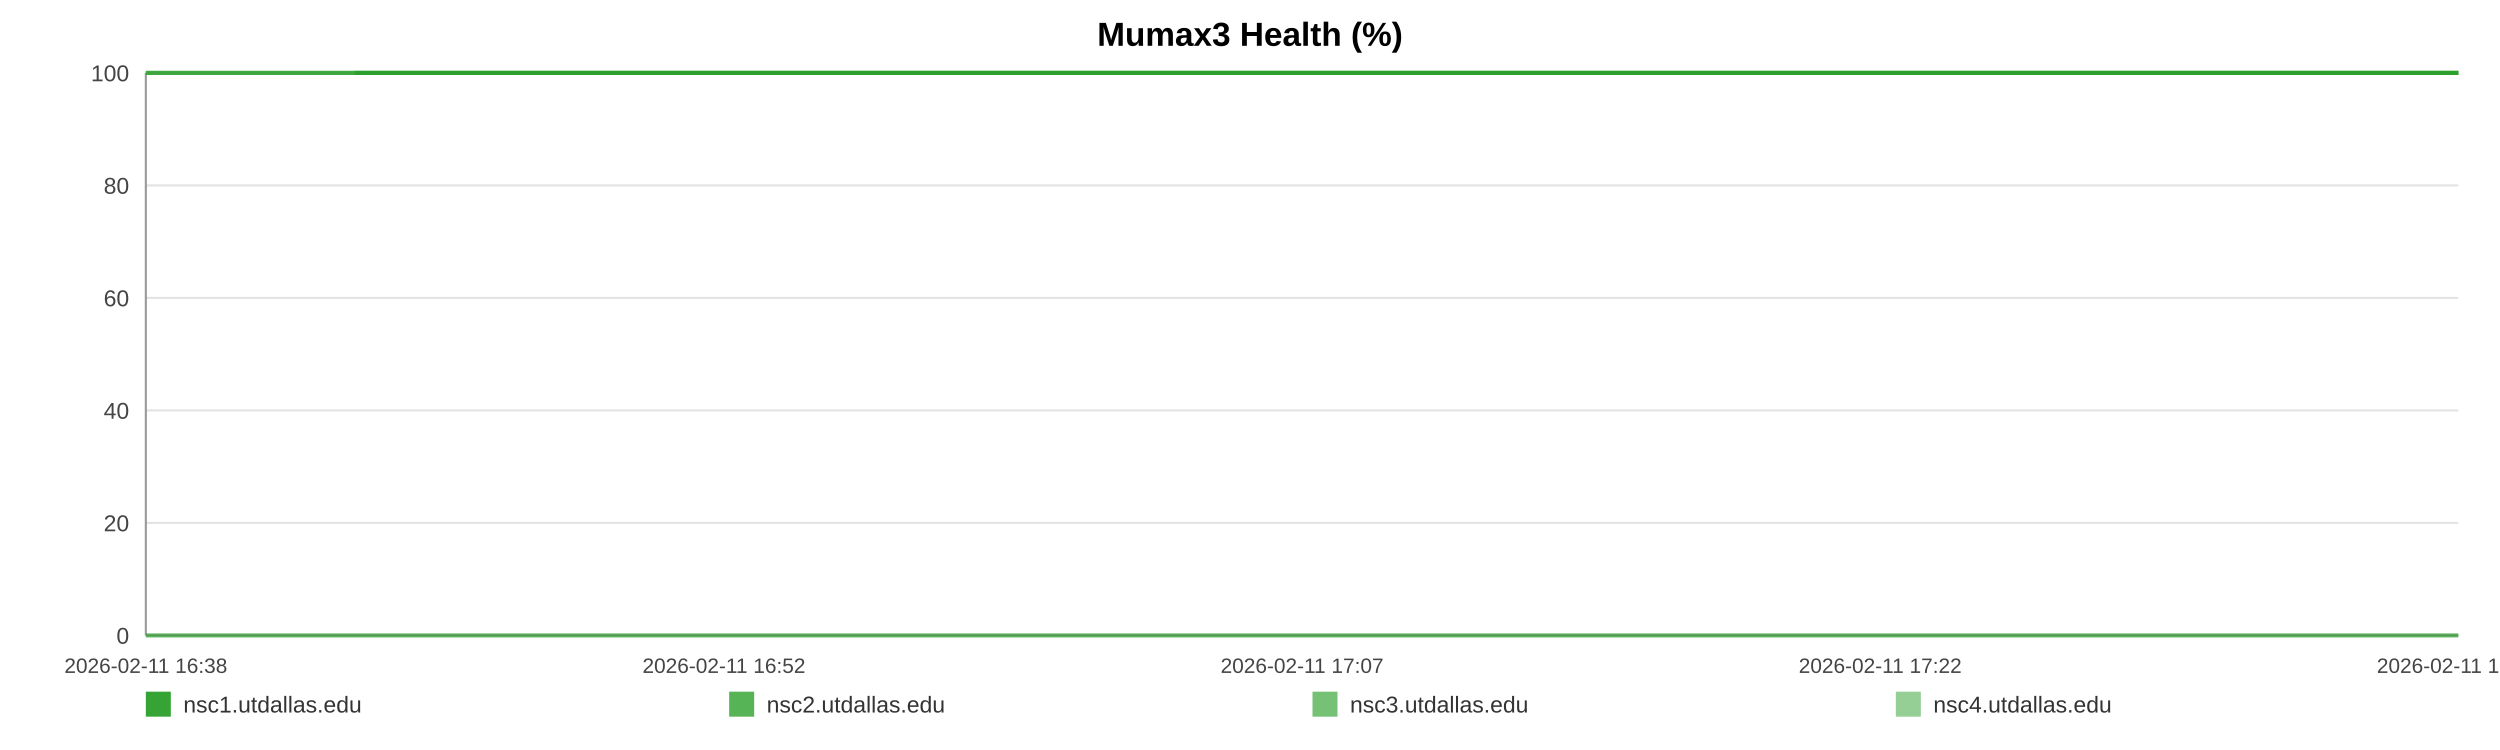
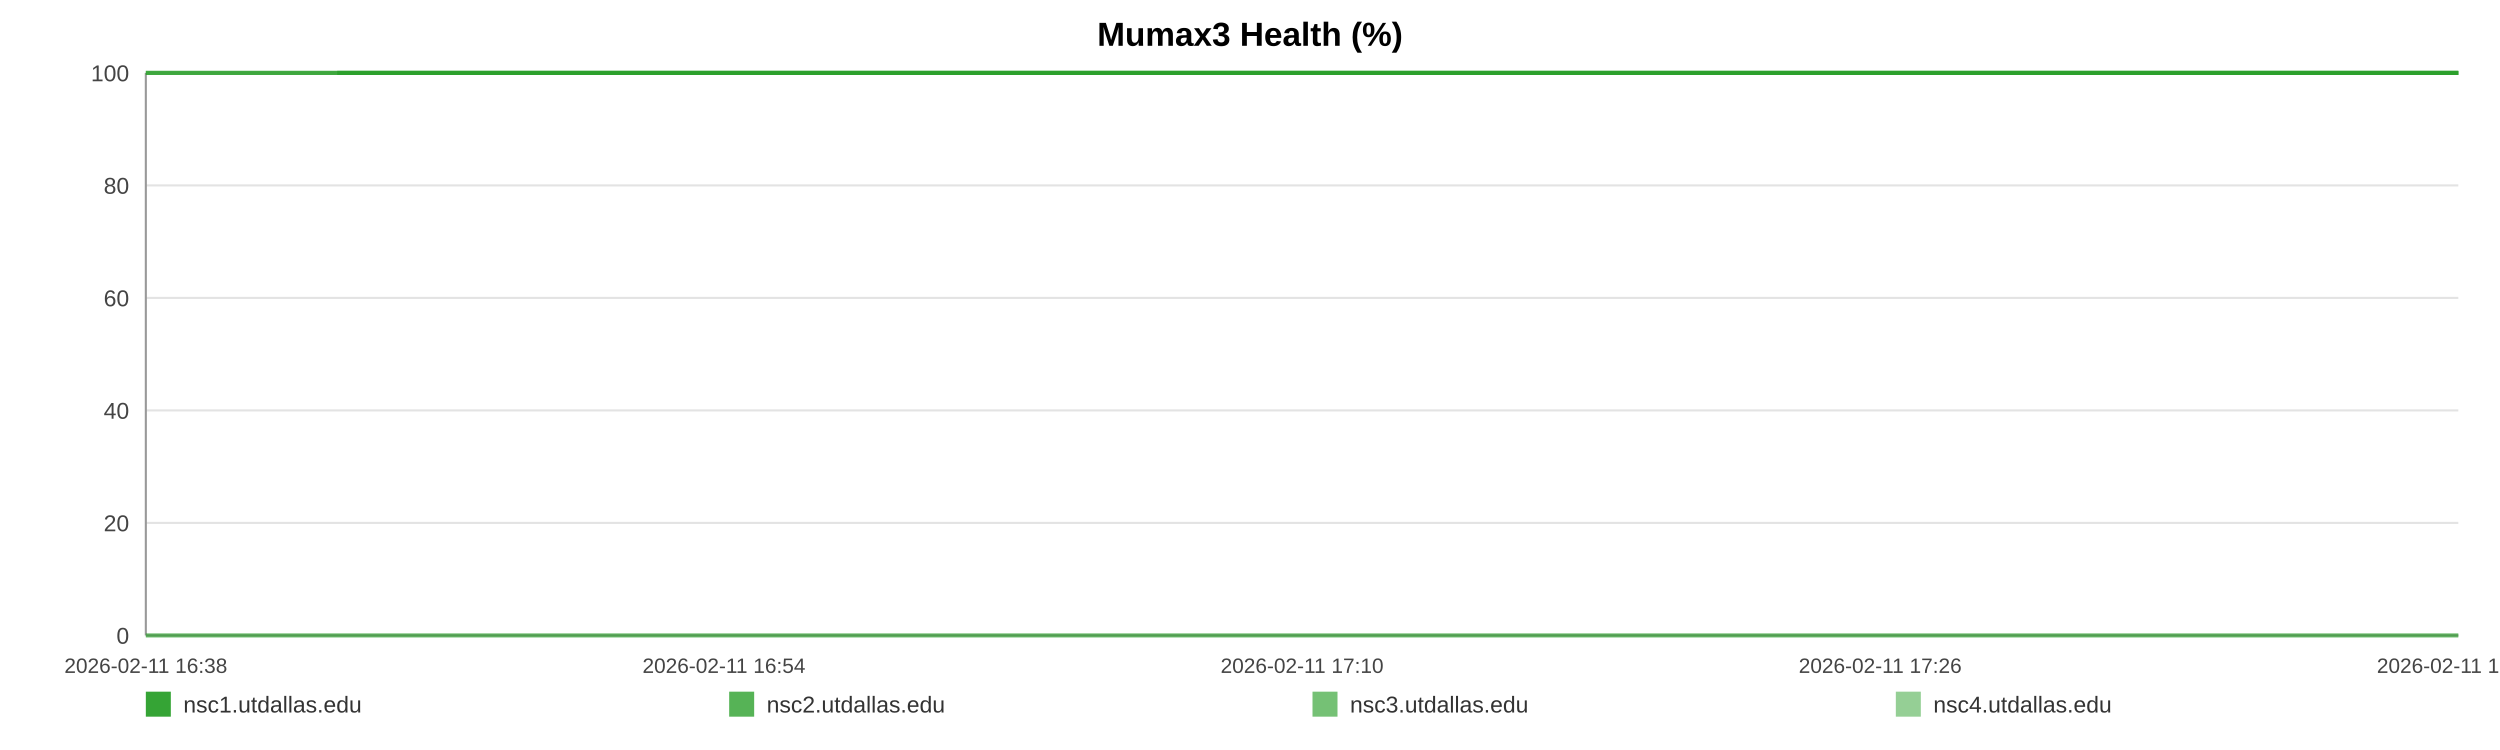
<svg xmlns="http://www.w3.org/2000/svg" width="1200" height="360" viewBox="0 0 1200 360" role="img" aria-label="Mumax3 Health (%)">
  <rect width="100%" height="100%" fill="#ffffff" />
  <text x="600.0" y="22" text-anchor="middle" font-size="16" font-family="Arial, Helvetica, sans-serif" font-weight="bold">Mumax3 Health (%)</text>
  <line x1="70" y1="35.00" x2="1180" y2="35.00" stroke="#e3e3e3" stroke-width="1" />
  <text x="62" y="39.00" text-anchor="end" font-size="11" fill="#444" font-family="Arial, Helvetica, sans-serif">100</text>
  <line x1="70" y1="89.00" x2="1180" y2="89.00" stroke="#e3e3e3" stroke-width="1" />
  <text x="62" y="93.00" text-anchor="end" font-size="11" fill="#444" font-family="Arial, Helvetica, sans-serif">80</text>
  <line x1="70" y1="143.00" x2="1180" y2="143.00" stroke="#e3e3e3" stroke-width="1" />
  <text x="62" y="147.00" text-anchor="end" font-size="11" fill="#444" font-family="Arial, Helvetica, sans-serif">60</text>
  <line x1="70" y1="197.00" x2="1180" y2="197.00" stroke="#e3e3e3" stroke-width="1" />
  <text x="62" y="201.00" text-anchor="end" font-size="11" fill="#444" font-family="Arial, Helvetica, sans-serif">40</text>
  <line x1="70" y1="251.00" x2="1180" y2="251.00" stroke="#e3e3e3" stroke-width="1" />
  <text x="62" y="255.00" text-anchor="end" font-size="11" fill="#444" font-family="Arial, Helvetica, sans-serif">20</text>
  <line x1="70" y1="305.00" x2="1180" y2="305.00" stroke="#e3e3e3" stroke-width="1" />
  <text x="62" y="309.00" text-anchor="end" font-size="11" fill="#444" font-family="Arial, Helvetica, sans-serif">0</text>
  <line x1="70" y1="35" x2="70" y2="305" stroke="#999" />
  <line x1="70" y1="305" x2="1180" y2="305" stroke="#999" />
  <text x="70.00" y="323" text-anchor="middle" font-size="10" fill="#444" font-family="Arial, Helvetica, sans-serif">2026-02-11 16:38</text>
-   <text x="347.50" y="323" text-anchor="middle" font-size="10" fill="#444" font-family="Arial, Helvetica, sans-serif">2026-02-11 16:52</text>
-   <text x="625.00" y="323" text-anchor="middle" font-size="10" fill="#444" font-family="Arial, Helvetica, sans-serif">2026-02-11 17:07</text>
-   <text x="902.50" y="323" text-anchor="middle" font-size="10" fill="#444" font-family="Arial, Helvetica, sans-serif">2026-02-11 17:22</text>
-   <text x="1180.00" y="323" text-anchor="middle" font-size="10" fill="#444" font-family="Arial, Helvetica, sans-serif">2026-02-11 17:37</text>
-   <polyline fill="none" stroke="#2ca02c" stroke-opacity="0.95" stroke-width="2" points="170.26,35.00 270.83,35.00 370.78,35.00 471.35,35.00 572.54,35.00 671.87,35.00 772.44,35.00 881.08,35.00 980.72,35.00 1080.36,35.00 1180.00,35.00" />
-   <polyline fill="none" stroke="#2ca02c" stroke-opacity="0.80" stroke-width="2" points="70.00,35.00 170.26,35.00 270.83,35.00 370.78,35.00 471.35,35.00 572.54,35.00 671.87,35.00 772.44,35.00 881.08,35.00 980.72,35.00 1080.36,35.00 1180.00,35.00" />
-   <polyline fill="none" stroke="#2ca02c" stroke-opacity="0.65" stroke-width="2" points="70.00,305.00 170.26,305.00 270.83,305.00 370.78,305.00 471.35,305.00 572.54,305.00 671.87,305.00 772.44,305.00 881.08,305.00 980.72,305.00 1080.36,305.00 1180.00,305.00" />
-   <polyline fill="none" stroke="#2ca02c" stroke-opacity="0.50" stroke-width="2" points="70.00,35.00 170.26,35.00 270.83,35.00 370.78,35.00 471.35,35.00 572.54,35.00 671.87,35.00 772.44,35.00 881.08,35.00 980.72,35.00 1080.36,35.00 1180.00,35.00" />
+   <text x="347.50" y="323" text-anchor="middle" font-size="10" fill="#444" font-family="Arial, Helvetica, sans-serif">2026-02-11 16:54</text>
+   <text x="625.00" y="323" text-anchor="middle" font-size="10" fill="#444" font-family="Arial, Helvetica, sans-serif">2026-02-11 17:10</text>
+   <text x="902.50" y="323" text-anchor="middle" font-size="10" fill="#444" font-family="Arial, Helvetica, sans-serif">2026-02-11 17:26</text>
+   <text x="1180.00" y="323" text-anchor="middle" font-size="10" fill="#444" font-family="Arial, Helvetica, sans-serif">2026-02-11 17:43</text>
+   <polyline fill="none" stroke="#2ca02c" stroke-opacity="0.95" stroke-width="2" points="161.84,35.00 253.96,35.00 345.51,35.00 437.63,35.00 530.32,35.00 621.30,35.00 713.42,35.00 812.94,35.00 904.21,35.00 995.47,35.00 1086.74,35.00 1180.00,35.00" />
+   <polyline fill="none" stroke="#2ca02c" stroke-opacity="0.80" stroke-width="2" points="70.00,35.00 161.84,35.00 253.96,35.00 345.51,35.00 437.63,35.00 530.32,35.00 621.30,35.00 713.42,35.00 812.94,35.00 904.21,35.00 995.47,35.00 1086.74,35.00 1180.00,35.00" />
+   <polyline fill="none" stroke="#2ca02c" stroke-opacity="0.65" stroke-width="2" points="70.00,305.00 161.84,305.00 253.96,305.00 345.51,305.00 437.63,305.00 530.32,305.00 621.30,305.00 713.42,305.00 812.94,305.00 904.21,305.00 995.47,305.00 1086.74,305.00 1180.00,305.00" />
+   <polyline fill="none" stroke="#2ca02c" stroke-opacity="0.50" stroke-width="2" points="70.00,35.00 161.84,35.00 253.96,35.00 345.51,35.00 437.63,35.00 530.32,35.00 621.30,35.00 713.42,35.00 812.94,35.00 904.21,35.00 995.47,35.00 1086.74,35.00 1180.00,35.00" />
  <rect x="70" y="332" width="12" height="12" fill="#2ca02c" fill-opacity="0.95" />
  <text x="88" y="342" font-size="11" fill="#333" font-family="Arial, Helvetica, sans-serif">nsc1.utdallas.edu</text>
  <rect x="350" y="332" width="12" height="12" fill="#2ca02c" fill-opacity="0.80" />
  <text x="368" y="342" font-size="11" fill="#333" font-family="Arial, Helvetica, sans-serif">nsc2.utdallas.edu</text>
  <rect x="630" y="332" width="12" height="12" fill="#2ca02c" fill-opacity="0.65" />
  <text x="648" y="342" font-size="11" fill="#333" font-family="Arial, Helvetica, sans-serif">nsc3.utdallas.edu</text>
  <rect x="910" y="332" width="12" height="12" fill="#2ca02c" fill-opacity="0.50" />
  <text x="928" y="342" font-size="11" fill="#333" font-family="Arial, Helvetica, sans-serif">nsc4.utdallas.edu</text>
</svg>
